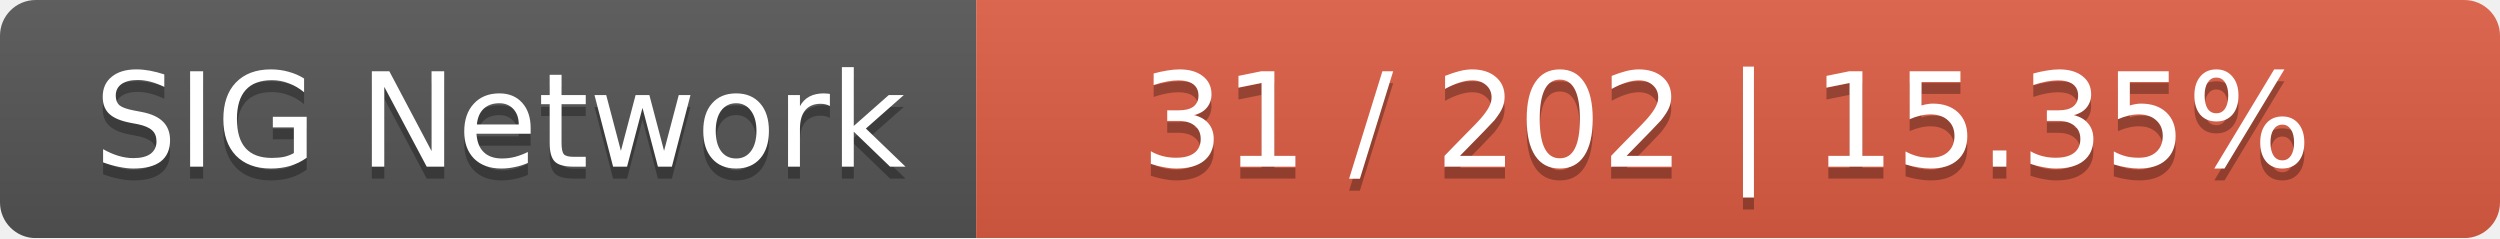
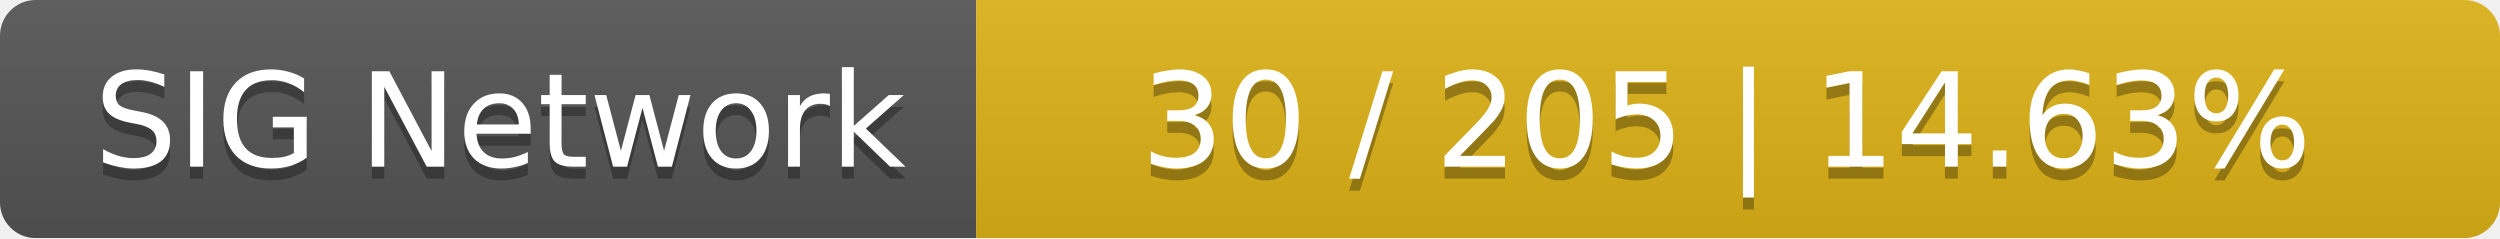
<svg xmlns="http://www.w3.org/2000/svg" width="210" height="20">
  <linearGradient id="smooth" x2="0" y2="100%">
    <stop offset="0" stop-color="#bbb" stop-opacity=".1" />
    <stop offset="1" stop-opacity=".1" />
  </linearGradient>
  <mask id="round">
    <rect width="210" height="20" rx="3" fill="#fff" />
  </mask>
  <g mask="url(#round)">
    <rect width="82" height="20" fill="#555" />
-     <rect x="82" width="128" height="20" fill="#e05d44" />
+     <rect x="82" width="128" height="20" fill="#dfb317" />
    <rect width="210" height="20" fill="url(#smooth)" />
  </g>
  <g fill="#fff" text-anchor="middle" font-family="DejaVu Sans,Verdana,Geneva,sans-serif" font-size="11">
    <text x="42" y="15" fill="#010101" fill-opacity=".3">SIG Network</text>
    <text x="42" y="14">SIG Network</text>
-     <text x="145" y="15" fill="#010101" fill-opacity=".3">31 / 202    |    15.35%</text>
-     <text x="145" y="14">31 / 202    |    15.35%</text>
+     <text x="145" y="15" fill="#010101" fill-opacity=".3">30 / 205    |    14.63%</text>
+     <text x="145" y="14">30 / 205    |    14.63%</text>
  </g>
</svg>
